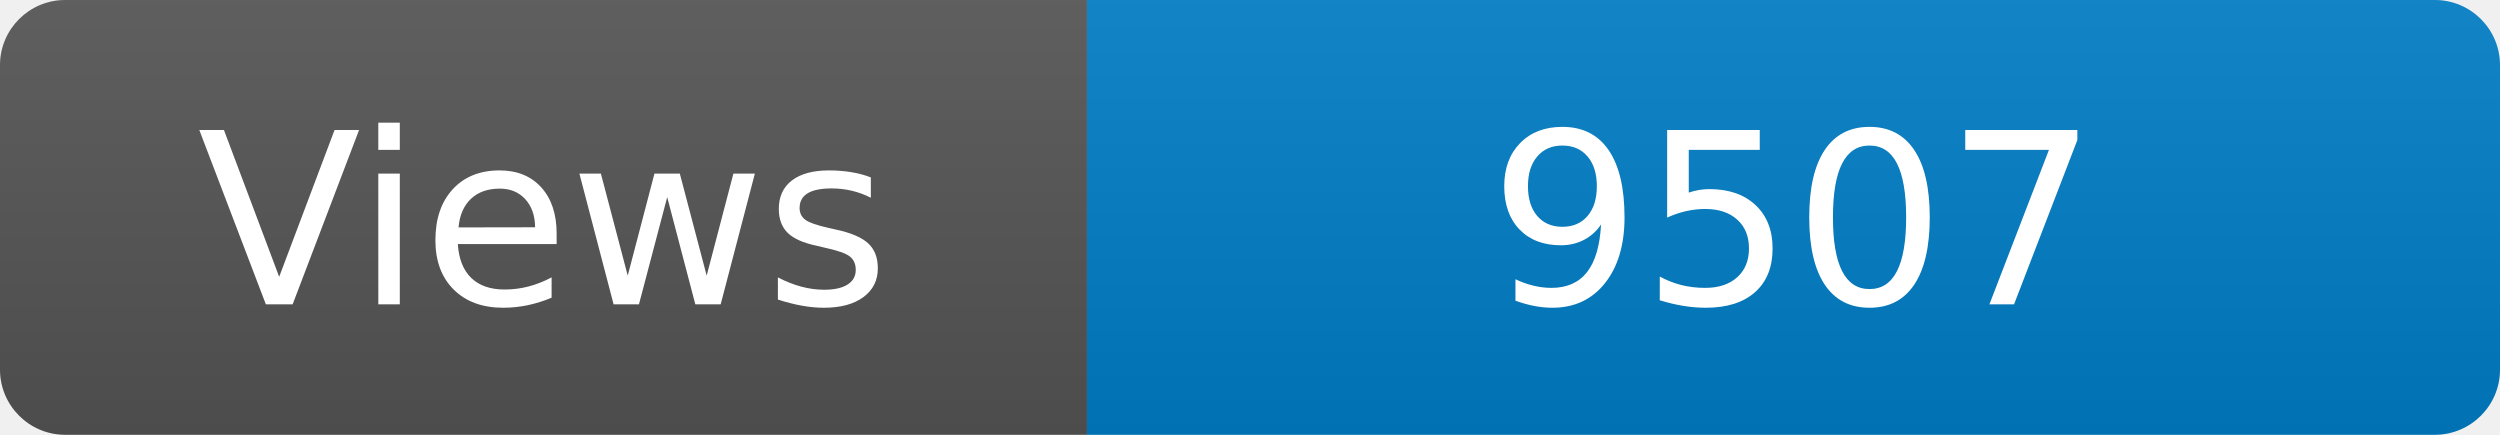
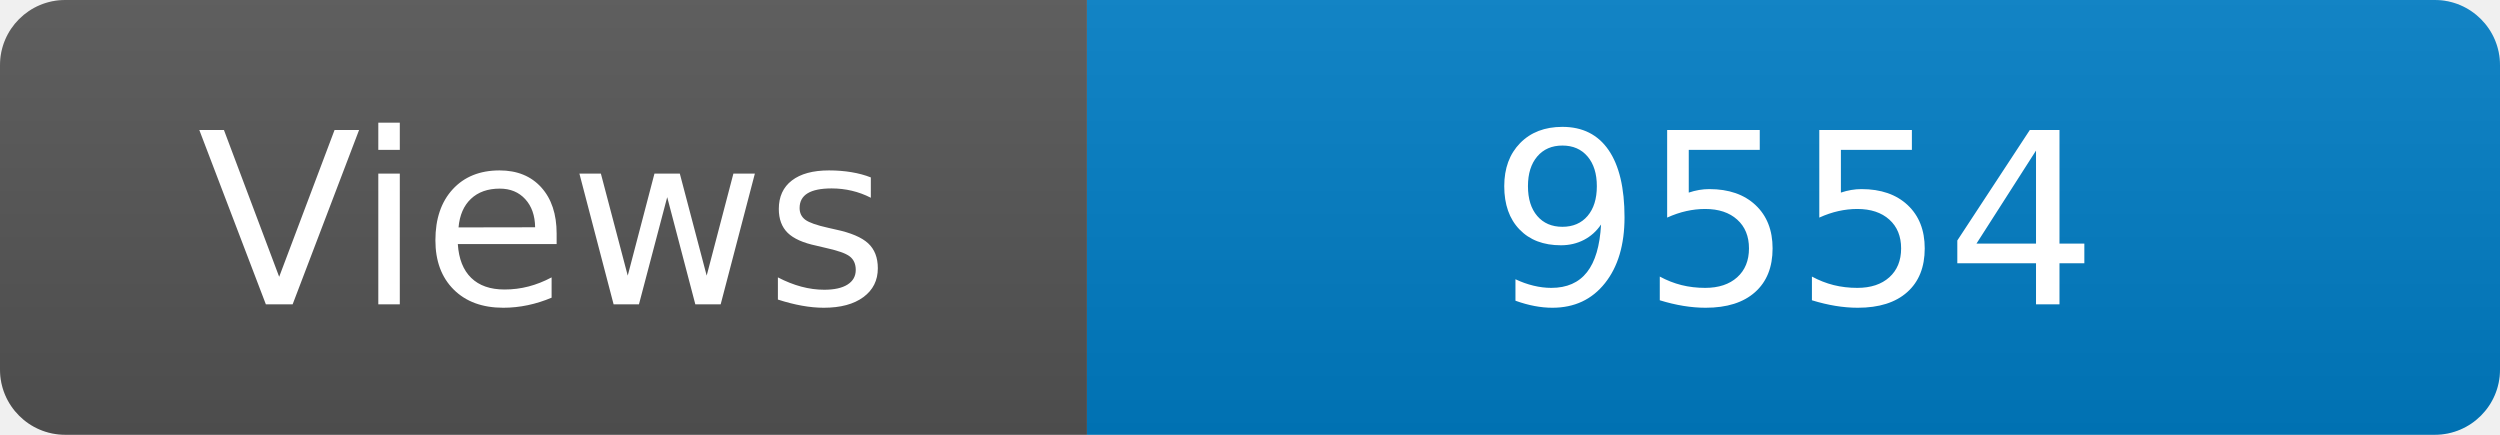
<svg xmlns="http://www.w3.org/2000/svg" width="115" height="20" role="img" aria-label="Maintained?: yes">
  <linearGradient id="s" x2="0" y2="100%">
    <stop offset="0" stop-color="#bbb" stop-opacity=".1" />
    <stop offset="1" stop-opacity=".1" />
  </linearGradient>
  <clipPath id="r">
    <rect width="115" height="20" rx="3" fill="#fff" />
  </clipPath>
  <g clip-path="url(#r)">
    <rect width="50" height="20" fill="#555" />
    <rect x="50" width="160" height="20" fill="#007ec6" />
    <rect width="115" height="20" fill="url(#s)" />
  </g>
  <g fill="#fff" text-anchor="middle" font-family="Verdana,Geneva,DejaVu Sans,sans-serif" font-size="110">
    <text x="250" y="140" transform="scale(.1)" fill="#fff">Views</text>
-     <text x="825" y="140" transform="scale(.1)" fill="#fff">9507</text>
+     <text x="825" y="140" transform="scale(.1)" fill="#fff">9554</text>
  </g>
</svg>
